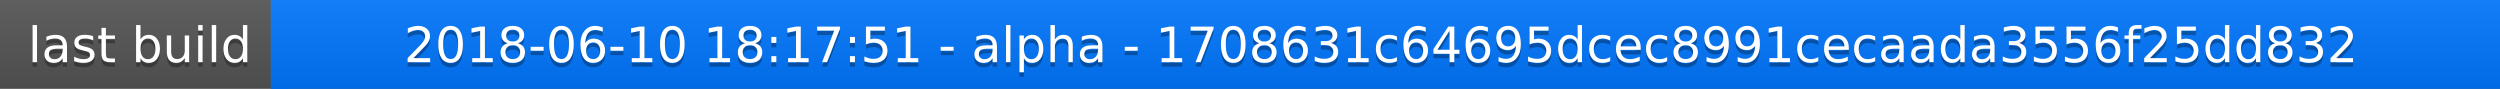
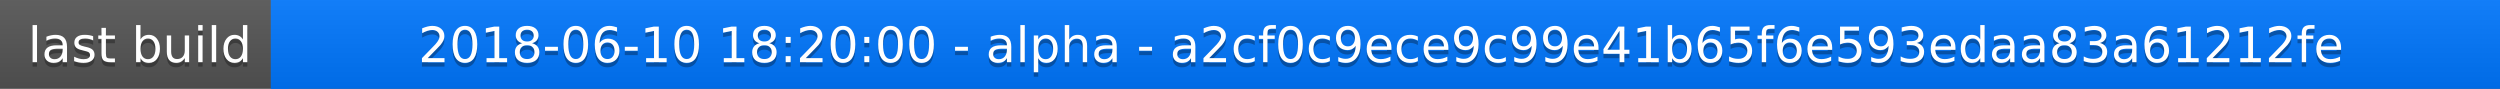
<svg xmlns="http://www.w3.org/2000/svg" width="563" height="20">
  <linearGradient id="a" x2="0" y2="100%">
    <stop offset="0" stop-color="#bbb" stop-opacity=".1" />
    <stop offset="1" stop-opacity=".1" />
  </linearGradient>
  <rect rx="0" width="563" height="20" fill="#555" />
  <rect rx="0" x="61" width="502" height="20" fill="#07f" />
  <path fill="#07f" d="M61 0h4v20h-4z" />
  <rect rx="0" width="563" height="20" fill="url(#a)" />
  <g fill="#fff" text-anchor="middle" font-family="DejaVu Sans,Verdana,Geneva,sans-serif" font-size="11">
    <text x="31.5" y="15" fill="#010101" fill-opacity=".3">last build</text>
    <text x="31.5" y="14">last build</text>
-     <text x="311" y="15" fill="#010101" fill-opacity=".3">2018-06-10 18:17:51 - alpha - 1708631c64695dcec8991cecaada3556f25dd832</text>
-     <text x="311" y="14">2018-06-10 18:17:51 - alpha - 1708631c64695dcec8991cecaada3556f25dd832</text>
+     <text x="311" y="15" fill="#010101" fill-opacity=".3">2018-06-10 18:20:00 - alpha - a2cf0c9ece9c99e41b65f6e593edaa83a61212fe</text>
+     <text x="311" y="14">2018-06-10 18:20:00 - alpha - a2cf0c9ece9c99e41b65f6e593edaa83a61212fe</text>
  </g>
</svg>
